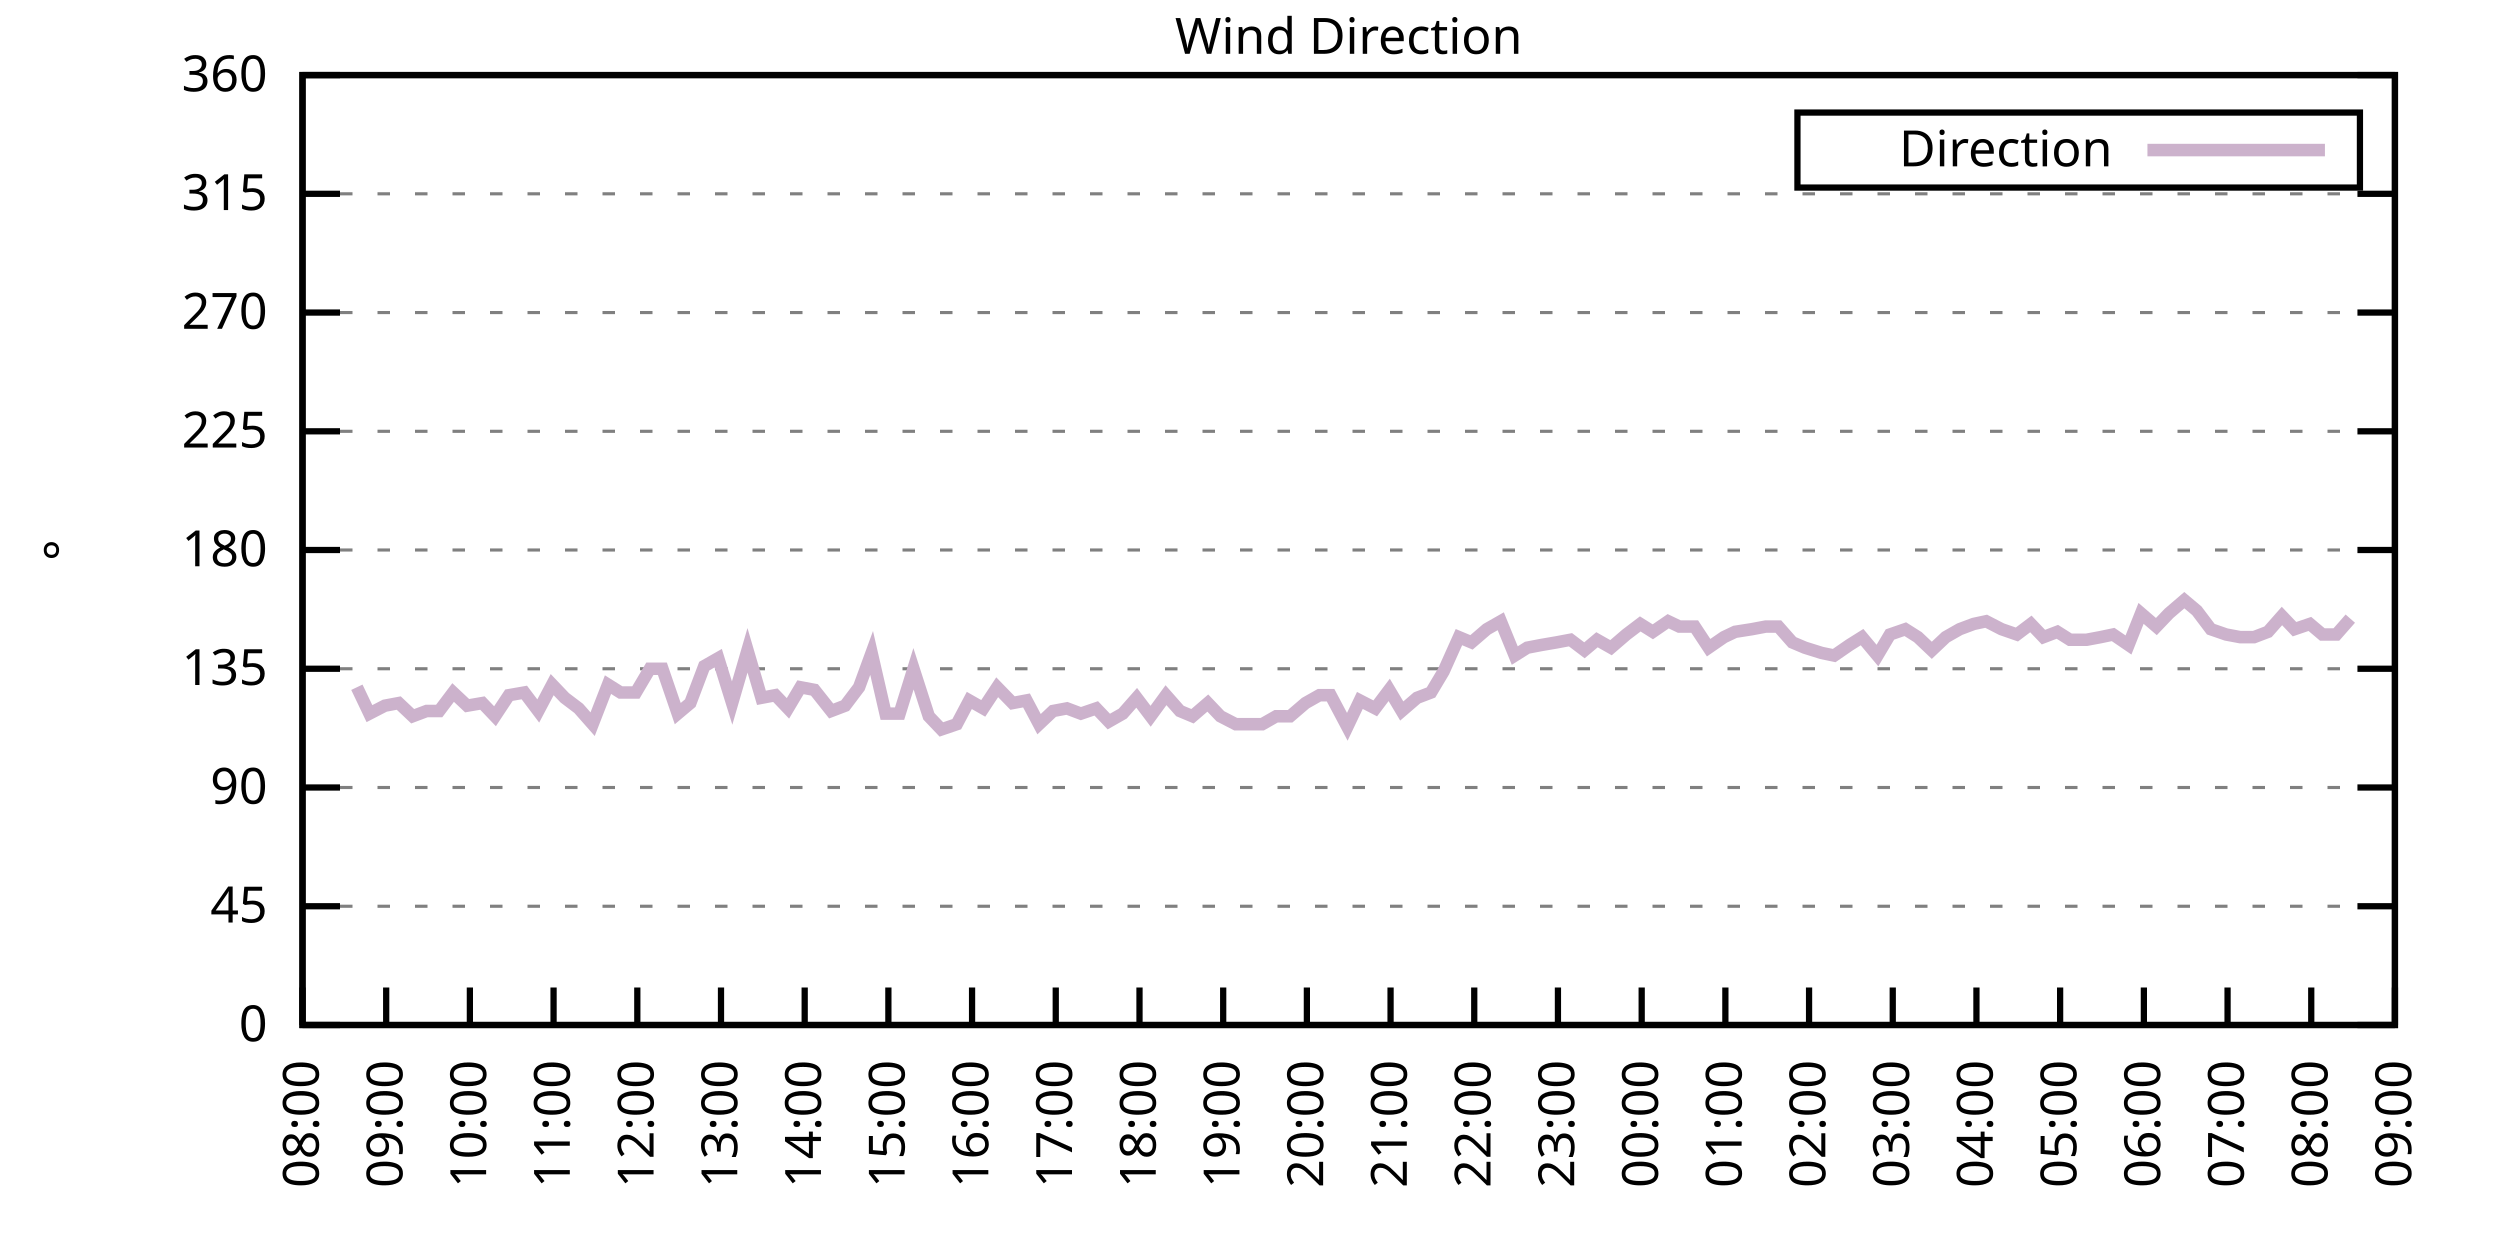
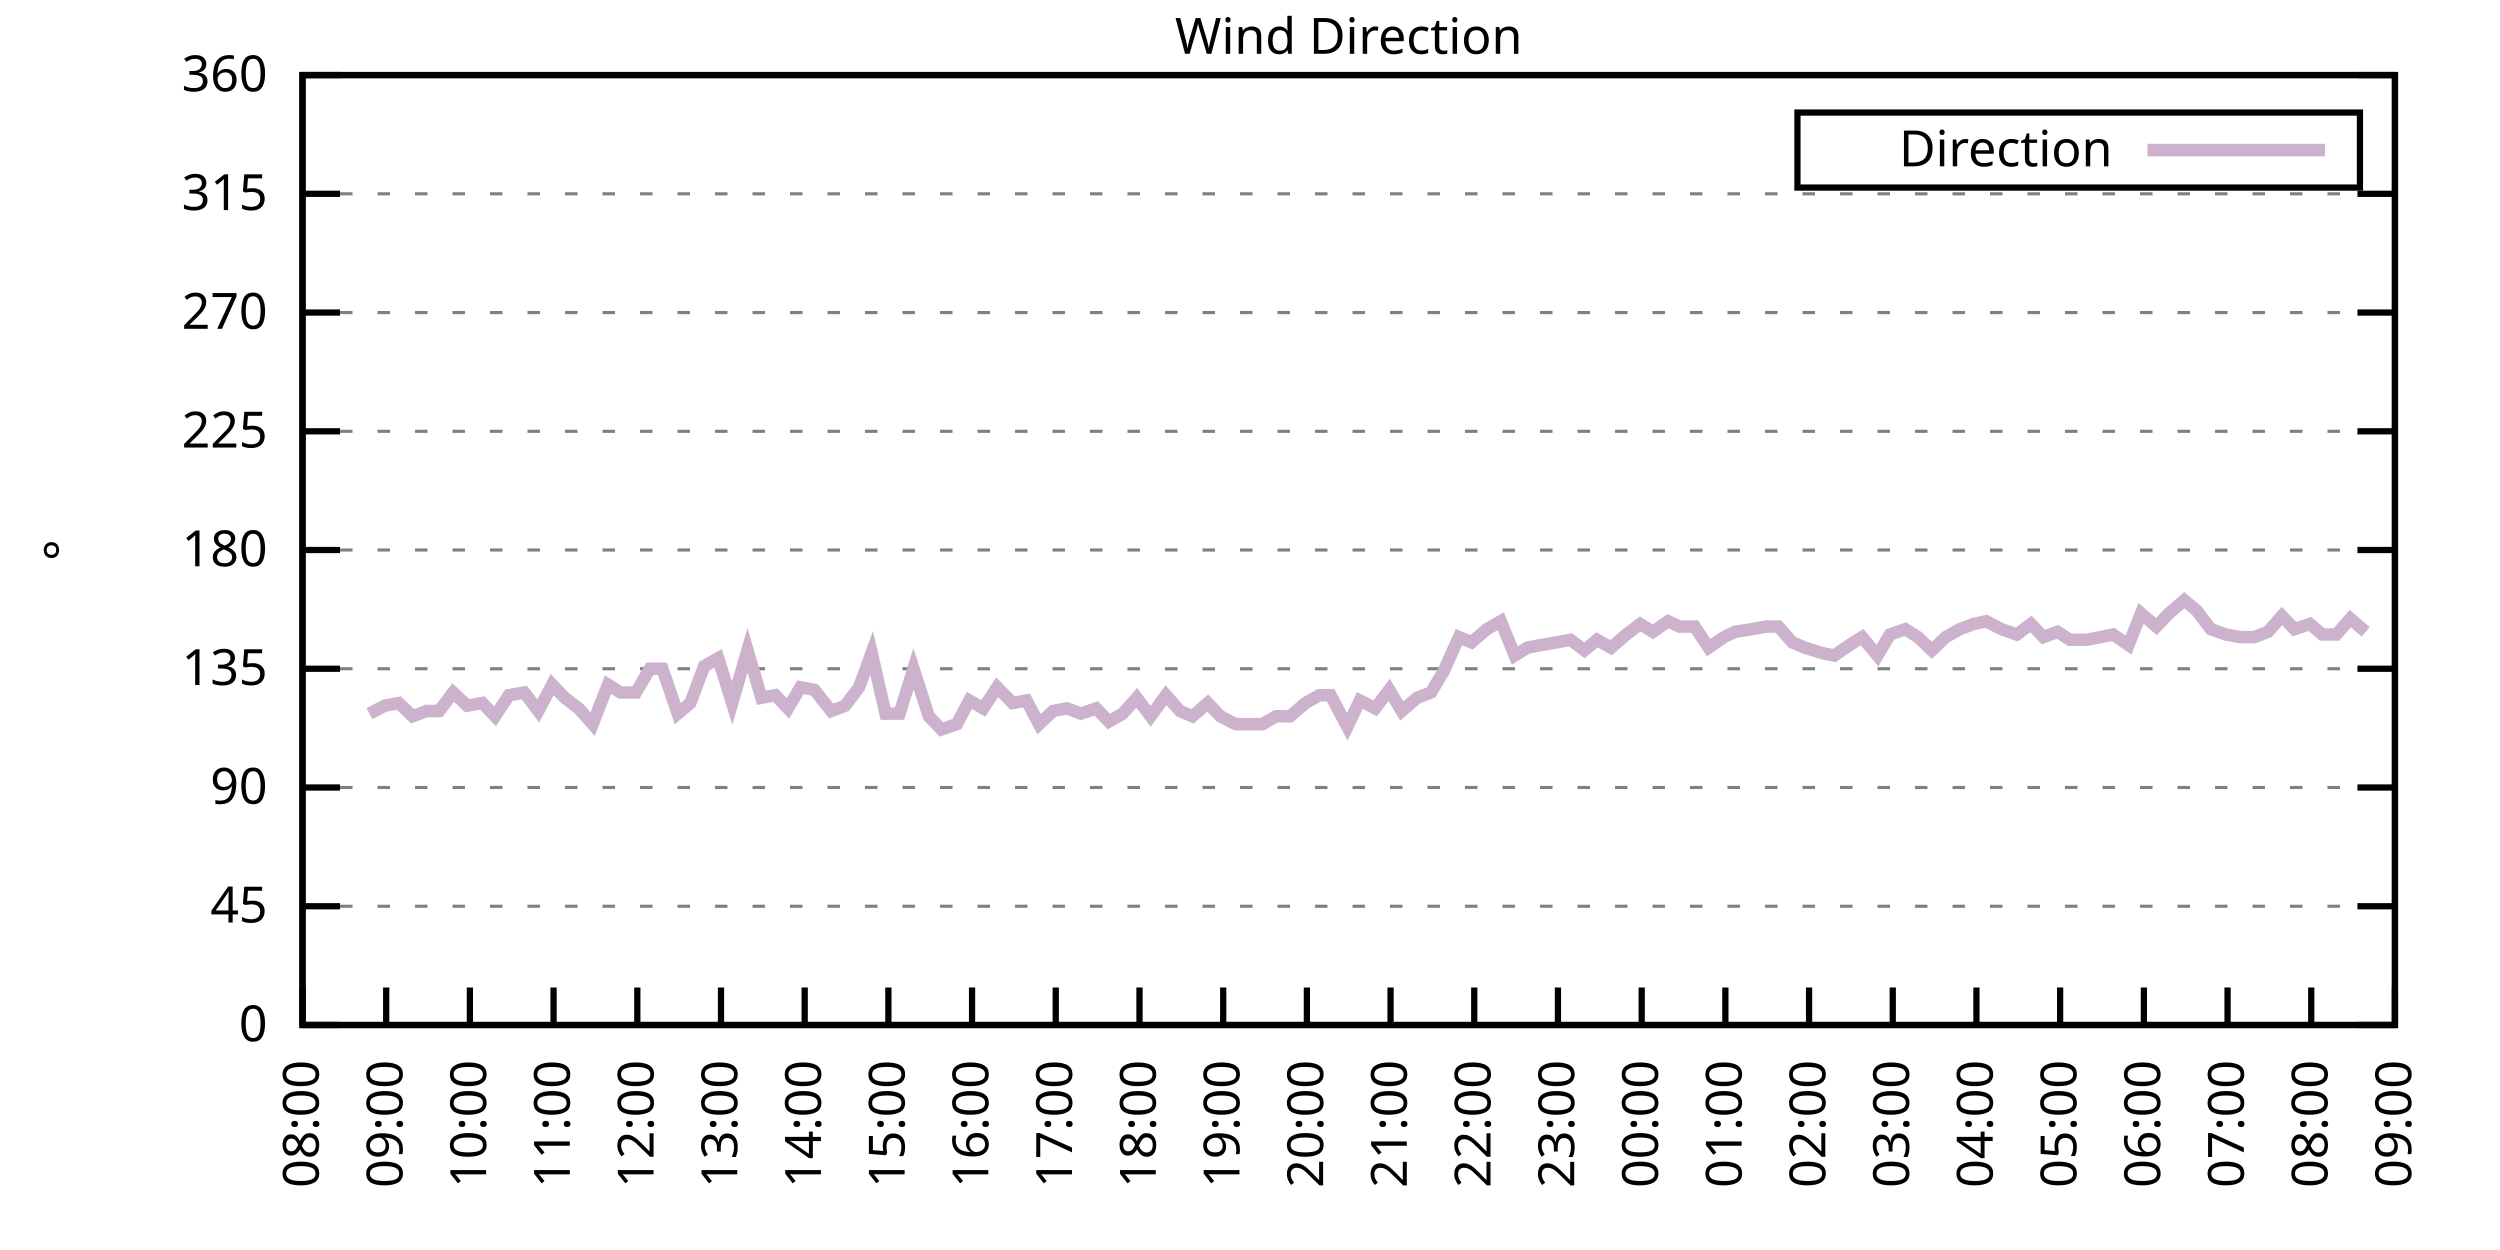
<svg xmlns="http://www.w3.org/2000/svg" xmlns:xlink="http://www.w3.org/1999/xlink" width="400" height="200" viewBox="0 0 400 200">
  <g id="gnuplot_canvas">
    <rect x="0" y="0" width="400" height="200" fill="none" />
    <defs>
      <circle id="gpDot" r="0.5" stroke-width="0.5" stroke="currentColor" />
      <path id="gpPt0" stroke-width="0.333" stroke="currentColor" d="M-1,0 h2 M0,-1 v2" />
      <path id="gpPt1" stroke-width="0.333" stroke="currentColor" d="M-1,-1 L1,1 M1,-1 L-1,1" />
      <path id="gpPt2" stroke-width="0.333" stroke="currentColor" d="M-1,0 L1,0 M0,-1 L0,1 M-1,-1 L1,1 M-1,1 L1,-1" />
      <rect id="gpPt3" stroke-width="0.333" stroke="currentColor" x="-1" y="-1" width="2" height="2" />
      <rect id="gpPt4" stroke-width="0.333" stroke="currentColor" fill="currentColor" x="-1" y="-1" width="2" height="2" />
      <circle id="gpPt5" stroke-width="0.333" stroke="currentColor" cx="0" cy="0" r="1" />
      <use xlink:href="#gpPt5" id="gpPt6" fill="currentColor" stroke="none" />
      <path id="gpPt7" stroke-width="0.333" stroke="currentColor" d="M0,-1.33 L-1.33,0.67 L1.33,0.67 z" />
      <use xlink:href="#gpPt7" id="gpPt8" fill="currentColor" stroke="none" />
      <use xlink:href="#gpPt7" id="gpPt9" stroke="currentColor" transform="rotate(180)" />
      <use xlink:href="#gpPt9" id="gpPt10" fill="currentColor" stroke="none" />
      <use xlink:href="#gpPt3" id="gpPt11" stroke="currentColor" transform="rotate(45)" />
      <use xlink:href="#gpPt11" id="gpPt12" fill="currentColor" stroke="none" />
      <path id="gpPt13" stroke-width="0.333" stroke="currentColor" d="M0,1.330 L1.265,0.411 L0.782,-1.067 L-0.782,-1.076 L-1.265,0.411 z" />
      <use xlink:href="#gpPt13" id="gpPt14" fill="currentColor" stroke="none" />
      <filter id="textbox" filterUnits="objectBoundingBox" x="0" y="0" height="1" width="1">
        <feFlood flood-color="white" flood-opacity="1" result="bgnd" />
        <feComposite in="SourceGraphic" in2="bgnd" operator="atop" />
      </filter>
      <filter id="greybox" filterUnits="objectBoundingBox" x="0" y="0" height="1" width="1">
        <feFlood flood-color="lightgrey" flood-opacity="1" result="grey" />
        <feComposite in="SourceGraphic" in2="grey" operator="atop" />
      </filter>
    </defs>
    <g fill="none" color="white" stroke="currentColor" stroke-width="1.00" stroke-linecap="butt" stroke-linejoin="miter">
</g>
    <g fill="none" color="black" stroke="currentColor" stroke-width="1.00" stroke-linecap="butt" stroke-linejoin="miter">
      <g stroke="none" shape-rendering="crispEdges">
        <polygon fill="rgb(255, 255, 255)" points="48.40,164.00 383.18,164.00 383.18,12.02 48.40,12.02 " />
      </g>
    </g>
    <g fill="none" color="black" stroke="currentColor" stroke-width="1.00" stroke-linecap="butt" stroke-linejoin="miter">
</g>
    <g fill="none" color="black" stroke="black" stroke-width="0.50" stroke-linecap="butt" stroke-linejoin="miter">
</g>
    <g fill="none" color="gray" stroke="currentColor" stroke-width="0.50" stroke-linecap="butt" stroke-linejoin="miter">
      <path stroke="gray" stroke-dasharray="2,4" class="gridline" d="M48.40,164.00 L383.19,164.00  " />
    </g>
    <g fill="none" color="gray" stroke="gray" stroke-width="1.00" stroke-linecap="butt" stroke-linejoin="miter">
</g>
    <g fill="none" color="black" stroke="currentColor" stroke-width="1.00" stroke-linecap="butt" stroke-linejoin="miter">
      <path stroke="black" d="M48.40,164.00 L54.40,164.00 M383.19,164.00 L377.19,164.00  " />
      <g transform="translate(42.80,166.60)" stroke="none" fill="black" font-family="Sans" font-size="8.00" text-anchor="end">
        <text>
          <tspan font-family="Sans"> 0</tspan>
        </text>
      </g>
    </g>
    <g fill="none" color="black" stroke="currentColor" stroke-width="1.00" stroke-linecap="butt" stroke-linejoin="miter">
</g>
    <g fill="none" color="black" stroke="black" stroke-width="0.50" stroke-linecap="butt" stroke-linejoin="miter">
</g>
    <g fill="none" color="gray" stroke="currentColor" stroke-width="0.50" stroke-linecap="butt" stroke-linejoin="miter">
      <path stroke="gray" stroke-dasharray="2,4" class="gridline" d="M48.40,145.00 L383.19,145.00  " />
    </g>
    <g fill="none" color="gray" stroke="gray" stroke-width="1.00" stroke-linecap="butt" stroke-linejoin="miter">
</g>
    <g fill="none" color="black" stroke="currentColor" stroke-width="1.00" stroke-linecap="butt" stroke-linejoin="miter">
      <path stroke="black" d="M48.40,145.00 L54.40,145.00 M383.19,145.00 L377.19,145.00  " />
      <g transform="translate(42.80,147.60)" stroke="none" fill="black" font-family="Sans" font-size="8.00" text-anchor="end">
        <text>
          <tspan font-family="Sans"> 45</tspan>
        </text>
      </g>
    </g>
    <g fill="none" color="black" stroke="currentColor" stroke-width="1.00" stroke-linecap="butt" stroke-linejoin="miter">
</g>
    <g fill="none" color="black" stroke="black" stroke-width="0.50" stroke-linecap="butt" stroke-linejoin="miter">
</g>
    <g fill="none" color="gray" stroke="currentColor" stroke-width="0.50" stroke-linecap="butt" stroke-linejoin="miter">
      <path stroke="gray" stroke-dasharray="2,4" class="gridline" d="M48.40,126.00 L383.19,126.00  " />
    </g>
    <g fill="none" color="gray" stroke="gray" stroke-width="1.00" stroke-linecap="butt" stroke-linejoin="miter">
</g>
    <g fill="none" color="black" stroke="currentColor" stroke-width="1.00" stroke-linecap="butt" stroke-linejoin="miter">
      <path stroke="black" d="M48.40,126.00 L54.40,126.00 M383.19,126.00 L377.19,126.00  " />
      <g transform="translate(42.80,128.60)" stroke="none" fill="black" font-family="Sans" font-size="8.00" text-anchor="end">
        <text>
          <tspan font-family="Sans"> 90</tspan>
        </text>
      </g>
    </g>
    <g fill="none" color="black" stroke="currentColor" stroke-width="1.00" stroke-linecap="butt" stroke-linejoin="miter">
</g>
    <g fill="none" color="black" stroke="black" stroke-width="0.50" stroke-linecap="butt" stroke-linejoin="miter">
</g>
    <g fill="none" color="gray" stroke="currentColor" stroke-width="0.50" stroke-linecap="butt" stroke-linejoin="miter">
      <path stroke="gray" stroke-dasharray="2,4" class="gridline" d="M48.40,107.00 L383.19,107.00  " />
    </g>
    <g fill="none" color="gray" stroke="gray" stroke-width="1.00" stroke-linecap="butt" stroke-linejoin="miter">
</g>
    <g fill="none" color="black" stroke="currentColor" stroke-width="1.00" stroke-linecap="butt" stroke-linejoin="miter">
      <path stroke="black" d="M48.40,107.00 L54.40,107.00 M383.19,107.00 L377.19,107.00  " />
      <g transform="translate(42.80,109.60)" stroke="none" fill="black" font-family="Sans" font-size="8.00" text-anchor="end">
        <text>
          <tspan font-family="Sans"> 135</tspan>
        </text>
      </g>
    </g>
    <g fill="none" color="black" stroke="currentColor" stroke-width="1.00" stroke-linecap="butt" stroke-linejoin="miter">
</g>
    <g fill="none" color="black" stroke="black" stroke-width="0.50" stroke-linecap="butt" stroke-linejoin="miter">
</g>
    <g fill="none" color="gray" stroke="currentColor" stroke-width="0.50" stroke-linecap="butt" stroke-linejoin="miter">
      <path stroke="gray" stroke-dasharray="2,4" class="gridline" d="M48.40,88.00 L383.19,88.00  " />
    </g>
    <g fill="none" color="gray" stroke="gray" stroke-width="1.00" stroke-linecap="butt" stroke-linejoin="miter">
</g>
    <g fill="none" color="black" stroke="currentColor" stroke-width="1.00" stroke-linecap="butt" stroke-linejoin="miter">
      <path stroke="black" d="M48.40,88.00 L54.40,88.00 M383.19,88.00 L377.19,88.00  " />
      <g transform="translate(42.80,90.60)" stroke="none" fill="black" font-family="Sans" font-size="8.00" text-anchor="end">
        <text>
          <tspan font-family="Sans"> 180</tspan>
        </text>
      </g>
    </g>
    <g fill="none" color="black" stroke="currentColor" stroke-width="1.00" stroke-linecap="butt" stroke-linejoin="miter">
</g>
    <g fill="none" color="black" stroke="black" stroke-width="0.50" stroke-linecap="butt" stroke-linejoin="miter">
</g>
    <g fill="none" color="gray" stroke="currentColor" stroke-width="0.50" stroke-linecap="butt" stroke-linejoin="miter">
      <path stroke="gray" stroke-dasharray="2,4" class="gridline" d="M48.40,69.01 L383.19,69.01  " />
    </g>
    <g fill="none" color="gray" stroke="gray" stroke-width="1.00" stroke-linecap="butt" stroke-linejoin="miter">
</g>
    <g fill="none" color="black" stroke="currentColor" stroke-width="1.00" stroke-linecap="butt" stroke-linejoin="miter">
      <path stroke="black" d="M48.40,69.01 L54.40,69.01 M383.19,69.01 L377.19,69.01  " />
      <g transform="translate(42.80,71.61)" stroke="none" fill="black" font-family="Sans" font-size="8.00" text-anchor="end">
        <text>
          <tspan font-family="Sans"> 225</tspan>
        </text>
      </g>
    </g>
    <g fill="none" color="black" stroke="currentColor" stroke-width="1.00" stroke-linecap="butt" stroke-linejoin="miter">
</g>
    <g fill="none" color="black" stroke="black" stroke-width="0.50" stroke-linecap="butt" stroke-linejoin="miter">
</g>
    <g fill="none" color="gray" stroke="currentColor" stroke-width="0.50" stroke-linecap="butt" stroke-linejoin="miter">
      <path stroke="gray" stroke-dasharray="2,4" class="gridline" d="M48.40,50.01 L383.19,50.01  " />
    </g>
    <g fill="none" color="gray" stroke="gray" stroke-width="1.00" stroke-linecap="butt" stroke-linejoin="miter">
</g>
    <g fill="none" color="black" stroke="currentColor" stroke-width="1.00" stroke-linecap="butt" stroke-linejoin="miter">
      <path stroke="black" d="M48.40,50.01 L54.40,50.01 M383.19,50.01 L377.19,50.01  " />
      <g transform="translate(42.80,52.61)" stroke="none" fill="black" font-family="Sans" font-size="8.00" text-anchor="end">
        <text>
          <tspan font-family="Sans"> 270</tspan>
        </text>
      </g>
    </g>
    <g fill="none" color="black" stroke="currentColor" stroke-width="1.00" stroke-linecap="butt" stroke-linejoin="miter">
</g>
    <g fill="none" color="black" stroke="black" stroke-width="0.50" stroke-linecap="butt" stroke-linejoin="miter">
</g>
    <g fill="none" color="gray" stroke="currentColor" stroke-width="0.50" stroke-linecap="butt" stroke-linejoin="miter">
      <path stroke="gray" stroke-dasharray="2,4" class="gridline" d="M48.40,31.01 L383.19,31.01  " />
    </g>
    <g fill="none" color="gray" stroke="gray" stroke-width="1.00" stroke-linecap="butt" stroke-linejoin="miter">
</g>
    <g fill="none" color="black" stroke="currentColor" stroke-width="1.00" stroke-linecap="butt" stroke-linejoin="miter">
      <path stroke="black" d="M48.40,31.01 L54.40,31.01 M383.19,31.01 L377.19,31.01  " />
      <g transform="translate(42.80,33.61)" stroke="none" fill="black" font-family="Sans" font-size="8.00" text-anchor="end">
        <text>
          <tspan font-family="Sans"> 315</tspan>
        </text>
      </g>
    </g>
    <g fill="none" color="black" stroke="currentColor" stroke-width="1.00" stroke-linecap="butt" stroke-linejoin="miter">
</g>
    <g fill="none" color="black" stroke="black" stroke-width="0.50" stroke-linecap="butt" stroke-linejoin="miter">
</g>
    <g fill="none" color="gray" stroke="currentColor" stroke-width="0.50" stroke-linecap="butt" stroke-linejoin="miter">
      <path stroke="gray" stroke-dasharray="2,4" class="gridline" d="M48.40,12.01 L383.19,12.01  " />
    </g>
    <g fill="none" color="gray" stroke="gray" stroke-width="1.00" stroke-linecap="butt" stroke-linejoin="miter">
</g>
    <g fill="none" color="black" stroke="currentColor" stroke-width="1.00" stroke-linecap="butt" stroke-linejoin="miter">
      <path stroke="black" d="M48.40,12.01 L54.40,12.01 M383.19,12.01 L377.19,12.01  " />
      <g transform="translate(42.80,14.61)" stroke="none" fill="black" font-family="Sans" font-size="8.00" text-anchor="end">
        <text>
          <tspan font-family="Sans"> 360</tspan>
        </text>
      </g>
    </g>
    <g fill="none" color="black" stroke="currentColor" stroke-width="1.00" stroke-linecap="butt" stroke-linejoin="miter">
      <path stroke="black" d="M48.40,164.00 L48.40,158.00  " />
      <g transform="translate(51.00,169.60) rotate(270.00)" stroke="none" fill="black" font-family="Sans" font-size="8.00" text-anchor="end">
        <text>
          <tspan font-family="Sans">08:00</tspan>
        </text>
      </g>
    </g>
    <g fill="none" color="black" stroke="currentColor" stroke-width="1.00" stroke-linecap="butt" stroke-linejoin="miter">
      <path stroke="black" d="M61.79,164.00 L61.79,158.00  " />
      <g transform="translate(64.39,169.60) rotate(270.00)" stroke="none" fill="black" font-family="Sans" font-size="8.00" text-anchor="end">
        <text>
          <tspan font-family="Sans">09:00</tspan>
        </text>
      </g>
    </g>
    <g fill="none" color="black" stroke="currentColor" stroke-width="1.00" stroke-linecap="butt" stroke-linejoin="miter">
      <path stroke="black" d="M75.18,164.00 L75.18,158.00  " />
      <g transform="translate(77.78,169.60) rotate(270.00)" stroke="none" fill="black" font-family="Sans" font-size="8.00" text-anchor="end">
        <text>
          <tspan font-family="Sans">10:00</tspan>
        </text>
      </g>
    </g>
    <g fill="none" color="black" stroke="currentColor" stroke-width="1.00" stroke-linecap="butt" stroke-linejoin="miter">
      <path stroke="black" d="M88.57,164.00 L88.57,158.00  " />
      <g transform="translate(91.17,169.60) rotate(270.00)" stroke="none" fill="black" font-family="Sans" font-size="8.00" text-anchor="end">
        <text>
          <tspan font-family="Sans">11:00</tspan>
        </text>
      </g>
    </g>
    <g fill="none" color="black" stroke="currentColor" stroke-width="1.00" stroke-linecap="butt" stroke-linejoin="miter">
      <path stroke="black" d="M101.97,164.00 L101.97,158.00  " />
      <g transform="translate(104.57,169.60) rotate(270.00)" stroke="none" fill="black" font-family="Sans" font-size="8.00" text-anchor="end">
        <text>
          <tspan font-family="Sans">12:00</tspan>
        </text>
      </g>
    </g>
    <g fill="none" color="black" stroke="currentColor" stroke-width="1.00" stroke-linecap="butt" stroke-linejoin="miter">
      <path stroke="black" d="M115.36,164.00 L115.36,158.00  " />
      <g transform="translate(117.96,169.60) rotate(270.00)" stroke="none" fill="black" font-family="Sans" font-size="8.00" text-anchor="end">
        <text>
          <tspan font-family="Sans">13:00</tspan>
        </text>
      </g>
    </g>
    <g fill="none" color="black" stroke="currentColor" stroke-width="1.00" stroke-linecap="butt" stroke-linejoin="miter">
      <path stroke="black" d="M128.75,164.00 L128.75,158.00  " />
      <g transform="translate(131.35,169.60) rotate(270.00)" stroke="none" fill="black" font-family="Sans" font-size="8.00" text-anchor="end">
        <text>
          <tspan font-family="Sans">14:00</tspan>
        </text>
      </g>
    </g>
    <g fill="none" color="black" stroke="currentColor" stroke-width="1.00" stroke-linecap="butt" stroke-linejoin="miter">
      <path stroke="black" d="M142.14,164.00 L142.14,158.00  " />
      <g transform="translate(144.74,169.60) rotate(270.00)" stroke="none" fill="black" font-family="Sans" font-size="8.00" text-anchor="end">
        <text>
          <tspan font-family="Sans">15:00</tspan>
        </text>
      </g>
    </g>
    <g fill="none" color="black" stroke="currentColor" stroke-width="1.00" stroke-linecap="butt" stroke-linejoin="miter">
      <path stroke="black" d="M155.53,164.00 L155.53,158.00  " />
      <g transform="translate(158.13,169.60) rotate(270.00)" stroke="none" fill="black" font-family="Sans" font-size="8.00" text-anchor="end">
        <text>
          <tspan font-family="Sans">16:00</tspan>
        </text>
      </g>
    </g>
    <g fill="none" color="black" stroke="currentColor" stroke-width="1.00" stroke-linecap="butt" stroke-linejoin="miter">
      <path stroke="black" d="M168.92,164.00 L168.92,158.00  " />
      <g transform="translate(171.52,169.60) rotate(270.00)" stroke="none" fill="black" font-family="Sans" font-size="8.00" text-anchor="end">
        <text>
          <tspan font-family="Sans">17:00</tspan>
        </text>
      </g>
    </g>
    <g fill="none" color="black" stroke="currentColor" stroke-width="1.00" stroke-linecap="butt" stroke-linejoin="miter">
      <path stroke="black" d="M182.32,164.00 L182.32,158.00  " />
      <g transform="translate(184.92,169.60) rotate(270.00)" stroke="none" fill="black" font-family="Sans" font-size="8.00" text-anchor="end">
        <text>
          <tspan font-family="Sans">18:00</tspan>
        </text>
      </g>
    </g>
    <g fill="none" color="black" stroke="currentColor" stroke-width="1.00" stroke-linecap="butt" stroke-linejoin="miter">
      <path stroke="black" d="M195.71,164.00 L195.71,158.00  " />
      <g transform="translate(198.31,169.60) rotate(270.00)" stroke="none" fill="black" font-family="Sans" font-size="8.00" text-anchor="end">
        <text>
          <tspan font-family="Sans">19:00</tspan>
        </text>
      </g>
    </g>
    <g fill="none" color="black" stroke="currentColor" stroke-width="1.00" stroke-linecap="butt" stroke-linejoin="miter">
      <path stroke="black" d="M209.10,164.00 L209.10,158.00  " />
      <g transform="translate(211.70,169.60) rotate(270.00)" stroke="none" fill="black" font-family="Sans" font-size="8.00" text-anchor="end">
        <text>
          <tspan font-family="Sans">20:00</tspan>
        </text>
      </g>
    </g>
    <g fill="none" color="black" stroke="currentColor" stroke-width="1.00" stroke-linecap="butt" stroke-linejoin="miter">
      <path stroke="black" d="M222.49,164.00 L222.49,158.00  " />
      <g transform="translate(225.09,169.60) rotate(270.00)" stroke="none" fill="black" font-family="Sans" font-size="8.00" text-anchor="end">
        <text>
          <tspan font-family="Sans">21:00</tspan>
        </text>
      </g>
    </g>
    <g fill="none" color="black" stroke="currentColor" stroke-width="1.00" stroke-linecap="butt" stroke-linejoin="miter">
      <path stroke="black" d="M235.88,164.00 L235.88,158.00  " />
      <g transform="translate(238.48,169.60) rotate(270.00)" stroke="none" fill="black" font-family="Sans" font-size="8.00" text-anchor="end">
        <text>
          <tspan font-family="Sans">22:00</tspan>
        </text>
      </g>
    </g>
    <g fill="none" color="black" stroke="currentColor" stroke-width="1.00" stroke-linecap="butt" stroke-linejoin="miter">
      <path stroke="black" d="M249.27,164.00 L249.27,158.00  " />
      <g transform="translate(251.87,169.60) rotate(270.00)" stroke="none" fill="black" font-family="Sans" font-size="8.00" text-anchor="end">
        <text>
          <tspan font-family="Sans">23:00</tspan>
        </text>
      </g>
    </g>
    <g fill="none" color="black" stroke="currentColor" stroke-width="1.00" stroke-linecap="butt" stroke-linejoin="miter">
      <path stroke="black" d="M262.67,164.00 L262.67,158.00  " />
      <g transform="translate(265.27,169.60) rotate(270.00)" stroke="none" fill="black" font-family="Sans" font-size="8.00" text-anchor="end">
        <text>
          <tspan font-family="Sans">00:00</tspan>
        </text>
      </g>
    </g>
    <g fill="none" color="black" stroke="currentColor" stroke-width="1.00" stroke-linecap="butt" stroke-linejoin="miter">
      <path stroke="black" d="M276.06,164.00 L276.06,158.00  " />
      <g transform="translate(278.66,169.60) rotate(270.00)" stroke="none" fill="black" font-family="Sans" font-size="8.00" text-anchor="end">
        <text>
          <tspan font-family="Sans">01:00</tspan>
        </text>
      </g>
    </g>
    <g fill="none" color="black" stroke="currentColor" stroke-width="1.00" stroke-linecap="butt" stroke-linejoin="miter">
      <path stroke="black" d="M289.45,164.00 L289.45,158.00  " />
      <g transform="translate(292.05,169.60) rotate(270.00)" stroke="none" fill="black" font-family="Sans" font-size="8.00" text-anchor="end">
        <text>
          <tspan font-family="Sans">02:00</tspan>
        </text>
      </g>
    </g>
    <g fill="none" color="black" stroke="currentColor" stroke-width="1.00" stroke-linecap="butt" stroke-linejoin="miter">
      <path stroke="black" d="M302.84,164.00 L302.84,158.00  " />
      <g transform="translate(305.44,169.60) rotate(270.00)" stroke="none" fill="black" font-family="Sans" font-size="8.00" text-anchor="end">
        <text>
          <tspan font-family="Sans">03:00</tspan>
        </text>
      </g>
    </g>
    <g fill="none" color="black" stroke="currentColor" stroke-width="1.00" stroke-linecap="butt" stroke-linejoin="miter">
      <path stroke="black" d="M316.23,164.00 L316.23,158.00  " />
      <g transform="translate(318.83,169.60) rotate(270.00)" stroke="none" fill="black" font-family="Sans" font-size="8.00" text-anchor="end">
        <text>
          <tspan font-family="Sans">04:00</tspan>
        </text>
      </g>
    </g>
    <g fill="none" color="black" stroke="currentColor" stroke-width="1.00" stroke-linecap="butt" stroke-linejoin="miter">
      <path stroke="black" d="M329.62,164.00 L329.62,158.00  " />
      <g transform="translate(332.22,169.60) rotate(270.00)" stroke="none" fill="black" font-family="Sans" font-size="8.00" text-anchor="end">
        <text>
          <tspan font-family="Sans">05:00</tspan>
        </text>
      </g>
    </g>
    <g fill="none" color="black" stroke="currentColor" stroke-width="1.00" stroke-linecap="butt" stroke-linejoin="miter">
      <path stroke="black" d="M343.02,164.00 L343.02,158.00  " />
      <g transform="translate(345.62,169.60) rotate(270.00)" stroke="none" fill="black" font-family="Sans" font-size="8.00" text-anchor="end">
        <text>
          <tspan font-family="Sans">06:00</tspan>
        </text>
      </g>
    </g>
    <g fill="none" color="black" stroke="currentColor" stroke-width="1.00" stroke-linecap="butt" stroke-linejoin="miter">
      <path stroke="black" d="M356.41,164.00 L356.41,158.00  " />
      <g transform="translate(359.01,169.60) rotate(270.00)" stroke="none" fill="black" font-family="Sans" font-size="8.00" text-anchor="end">
        <text>
          <tspan font-family="Sans">07:00</tspan>
        </text>
      </g>
    </g>
    <g fill="none" color="black" stroke="currentColor" stroke-width="1.00" stroke-linecap="butt" stroke-linejoin="miter">
      <path stroke="black" d="M369.80,164.00 L369.80,158.00  " />
      <g transform="translate(372.40,169.60) rotate(270.00)" stroke="none" fill="black" font-family="Sans" font-size="8.00" text-anchor="end">
        <text>
          <tspan font-family="Sans">08:00</tspan>
        </text>
      </g>
    </g>
    <g fill="none" color="black" stroke="currentColor" stroke-width="1.00" stroke-linecap="butt" stroke-linejoin="miter">
      <path stroke="black" d="M383.19,164.00 L383.19,158.00  " />
      <g transform="translate(385.79,169.60) rotate(270.00)" stroke="none" fill="black" font-family="Sans" font-size="8.00" text-anchor="end">
        <text>
          <tspan font-family="Sans">09:00</tspan>
        </text>
      </g>
    </g>
    <g fill="none" color="black" stroke="currentColor" stroke-width="1.00" stroke-linecap="butt" stroke-linejoin="miter">
</g>
    <g fill="none" color="black" stroke="currentColor" stroke-width="1.00" stroke-linecap="butt" stroke-linejoin="miter">
      <path stroke="black" d="M48.40,12.01 L48.40,164.00 L383.19,164.00 L383.19,12.01 L48.40,12.01 Z  " />
    </g>
    <g fill="none" color="black" stroke="currentColor" stroke-width="1.00" stroke-linecap="butt" stroke-linejoin="miter">
</g>
    <g fill="none" color="black" stroke="currentColor" stroke-width="1.00" stroke-linecap="butt" stroke-linejoin="miter">
      <path stroke="black" d="M287.59,30.01 L287.59,18.01 L377.59,18.01 L377.59,30.01 L287.59,30.01 Z  " />
    </g>
    <g id="Wind_direction_plot_1">
      <g fill="none" color="white" stroke="black" stroke-width="2.00" stroke-linecap="butt" stroke-linejoin="miter">
</g>
      <g fill="none" color="black" stroke="currentColor" stroke-width="2.00" stroke-linecap="butt" stroke-linejoin="miter">
        <g transform="translate(337.99,26.61)" stroke="none" fill="black" font-family="Sans" font-size="8.00" text-anchor="end">
          <text>
            <tspan font-family="Sans">Direction</tspan>
          </text>
        </g>
      </g>
      <g fill="none" color="black" stroke="currentColor" stroke-width="2.00" stroke-linecap="butt" stroke-linejoin="miter">
-         <path stroke="rgb(204, 178, 204)" d="M343.59,24.01 L371.99,24.01 M57.10,109.96 L59.11,114.18 L61.57,112.91 L63.80,112.49 L66.03,114.60 L68.26,113.76   L70.27,113.76 L72.50,110.80 L74.74,112.91 L77.19,112.49 L79.20,114.60 L81.43,111.23 L83.89,110.80 L86.12,113.76   L88.35,109.54 L90.36,111.65 L92.59,113.34 L94.82,115.87 L97.28,109.54 L99.29,110.80 L101.74,110.80 L103.98,107.00   L105.98,107.00 L108.44,114.18 L110.45,112.49 L112.68,106.58 L114.91,105.31 L117.14,112.49 L119.60,104.05 L121.83,111.65   L124.06,111.23 L126.07,113.34 L128.08,109.96 L130.31,110.38 L132.99,113.76 L135.22,112.91 L137.45,109.96 L139.46,104.47   L141.69,114.18 L143.93,114.18 L146.16,107.00 L148.61,114.60 L150.62,116.71 L153.08,115.87 L155.09,112.07 L157.32,113.34   L159.55,109.96 L162.01,112.49 L164.24,112.07 L166.25,115.87 L168.48,113.76 L170.71,113.34 L172.94,114.18 L175.40,113.34   L177.41,115.45 L179.64,114.18 L181.87,111.65 L184.10,114.60 L186.56,111.23 L188.79,113.76 L190.80,114.60 L193.25,112.49   L195.26,114.60 L197.72,115.87 L199.95,115.87 L201.96,115.87 L204.19,114.60 L206.42,114.60 L208.88,112.49 L211.11,111.23   L212.89,111.23 L215.57,116.29 L217.58,112.07 L220.04,113.34 L222.27,110.38 L224.28,113.76 L226.73,111.65 L228.96,110.80   L230.97,107.43 L233.43,101.94 L235.44,102.78 L237.89,100.67 L240.12,99.40 L242.36,104.89 L244.36,103.63 L246.60,103.20   L249.05,102.78 L251.28,102.36 L253.51,104.05 L255.52,102.36 L257.76,103.63 L260.21,101.52 L262.44,99.83 L264.45,101.09   L266.91,99.40 L268.69,100.25 L271.15,100.25 L273.38,103.63 L275.83,101.94 L277.62,101.09 L280.30,100.67 L282.53,100.25   L284.54,100.25 L286.77,102.78 L288.78,103.63 L291.46,104.47 L293.47,104.89 L295.92,103.20 L297.93,101.94 L300.39,104.89   L302.39,101.52 L304.85,100.67 L306.86,101.94 L309.09,104.05 L311.32,101.94 L313.55,100.67 L315.79,99.83 L317.79,99.40   L320.25,100.67 L322.70,101.52 L324.94,99.83 L326.95,101.94 L329.18,101.09 L331.19,102.36 L333.86,102.36 L336.10,101.94   L338.10,101.52 L340.56,103.20 L342.57,98.14 L345.02,100.25 L347.03,98.14 L349.49,96.03 L351.50,97.72 L353.73,100.67   L356.18,101.52 L358.42,101.94 L360.65,101.94 L362.88,101.09 L365.11,98.56 L367.12,100.67 L369.58,99.83 L371.58,101.52   L373.82,101.52 L376.05,98.98  " />
+         <path stroke="rgb(204, 178, 204)" d="M343.59,24.01 L371.99,24.01 M59.11,114.18 L61.57,112.91 L63.80,112.49 L66.03,114.60 L68.26,113.76 L70.27,113.76   L72.50,110.80 L74.74,112.91 L77.19,112.49 L79.20,114.60 L81.43,111.23 L83.89,110.80 L86.12,113.76 L88.35,109.54   L90.36,111.65 L92.59,113.34 L94.82,115.87 L97.28,109.54 L99.29,110.80 L101.74,110.80 L103.98,107.00 L105.98,107.00   L108.44,114.18 L110.45,112.49 L112.68,106.58 L114.91,105.31 L117.14,112.49 L119.60,104.05 L121.83,111.65 L124.06,111.23   L126.07,113.34 L128.08,109.96 L130.31,110.38 L132.99,113.76 L135.22,112.91 L137.45,109.96 L139.46,104.47 L141.69,114.18   L143.93,114.18 L146.16,107.00 L148.61,114.60 L150.62,116.71 L153.08,115.87 L155.09,112.07 L157.32,113.34 L159.55,109.96   L162.01,112.49 L164.24,112.07 L166.25,115.87 L168.48,113.76 L170.71,113.34 L172.94,114.18 L175.40,113.34 L177.41,115.45   L179.64,114.18 L181.87,111.65 L184.10,114.60 L186.56,111.23 L188.79,113.76 L190.80,114.60 L193.25,112.49 L195.26,114.60   L197.72,115.87 L199.95,115.87 L201.96,115.87 L204.19,114.60 L206.42,114.60 L208.88,112.49 L211.11,111.23 L212.89,111.23   L215.57,116.29 L217.58,112.07 L220.04,113.34 L222.27,110.38 L224.28,113.76 L226.73,111.65 L228.96,110.80 L230.97,107.43   L233.43,101.94 L235.44,102.78 L237.89,100.67 L240.12,99.40 L242.36,104.89 L244.36,103.63 L246.60,103.20 L249.05,102.78   L251.28,102.36 L253.51,104.05 L255.52,102.36 L257.76,103.63 L260.21,101.52 L262.44,99.83 L264.45,101.09 L266.91,99.40   L268.69,100.25 L271.15,100.25 L273.38,103.63 L275.83,101.94 L277.62,101.09 L280.30,100.67 L282.53,100.25 L284.54,100.25   L286.77,102.78 L288.78,103.63 L291.46,104.47 L293.47,104.89 L295.92,103.20 L297.93,101.94 L300.39,104.89 L302.39,101.52   L304.85,100.67 L306.86,101.94 L309.09,104.05 L311.32,101.94 L313.55,100.67 L315.79,99.83 L317.79,99.40 L320.25,100.67   L322.70,101.52 L324.94,99.83 L326.95,101.94 L329.18,101.09 L331.19,102.36 L333.86,102.36 L336.10,101.94 L338.10,101.52   L340.56,103.20 L342.57,98.14 L345.02,100.25 L347.03,98.14 L349.49,96.03 L351.50,97.72 L353.73,100.67 L356.18,101.52   L358.42,101.94 L360.65,101.94 L362.88,101.09 L365.11,98.56 L367.12,100.67 L369.58,99.83 L371.58,101.52 L373.82,101.52   L376.05,98.98 L378.50,101.09  " />
      </g>
    </g>
    <g fill="none" color="black" stroke="currentColor" stroke-width="2.00" stroke-linecap="butt" stroke-linejoin="miter">
</g>
    <g fill="none" color="black" stroke="black" stroke-width="1.00" stroke-linecap="butt" stroke-linejoin="miter">
</g>
    <g fill="none" color="black" stroke="currentColor" stroke-width="1.00" stroke-linecap="butt" stroke-linejoin="miter">
      <path stroke="black" d="M48.40,12.01 L48.40,164.00 L383.19,164.00 L383.19,12.01 L48.40,12.01 Z  " />
      <g transform="translate(12.80,88.01) rotate(270.00)" stroke="none" fill="black" font-family="Sans" font-size="8.00" text-anchor="middle">
        <text>
          <tspan font-family="Sans">°</tspan>
        </text>
      </g>
    </g>
    <g fill="none" color="black" stroke="currentColor" stroke-width="1.00" stroke-linecap="butt" stroke-linejoin="miter">
</g>
    <g fill="none" color="black" stroke="currentColor" stroke-width="1.00" stroke-linecap="butt" stroke-linejoin="miter">
      <g transform="translate(215.79,8.61)" stroke="none" fill="black" font-family="Sans" font-size="8.00" text-anchor="middle">
        <text>
          <tspan font-family="Sans">Wind Direction</tspan>
        </text>
      </g>
    </g>
    <g fill="none" color="black" stroke="currentColor" stroke-width="1.00" stroke-linecap="butt" stroke-linejoin="miter">
</g>
  </g>
</svg>
